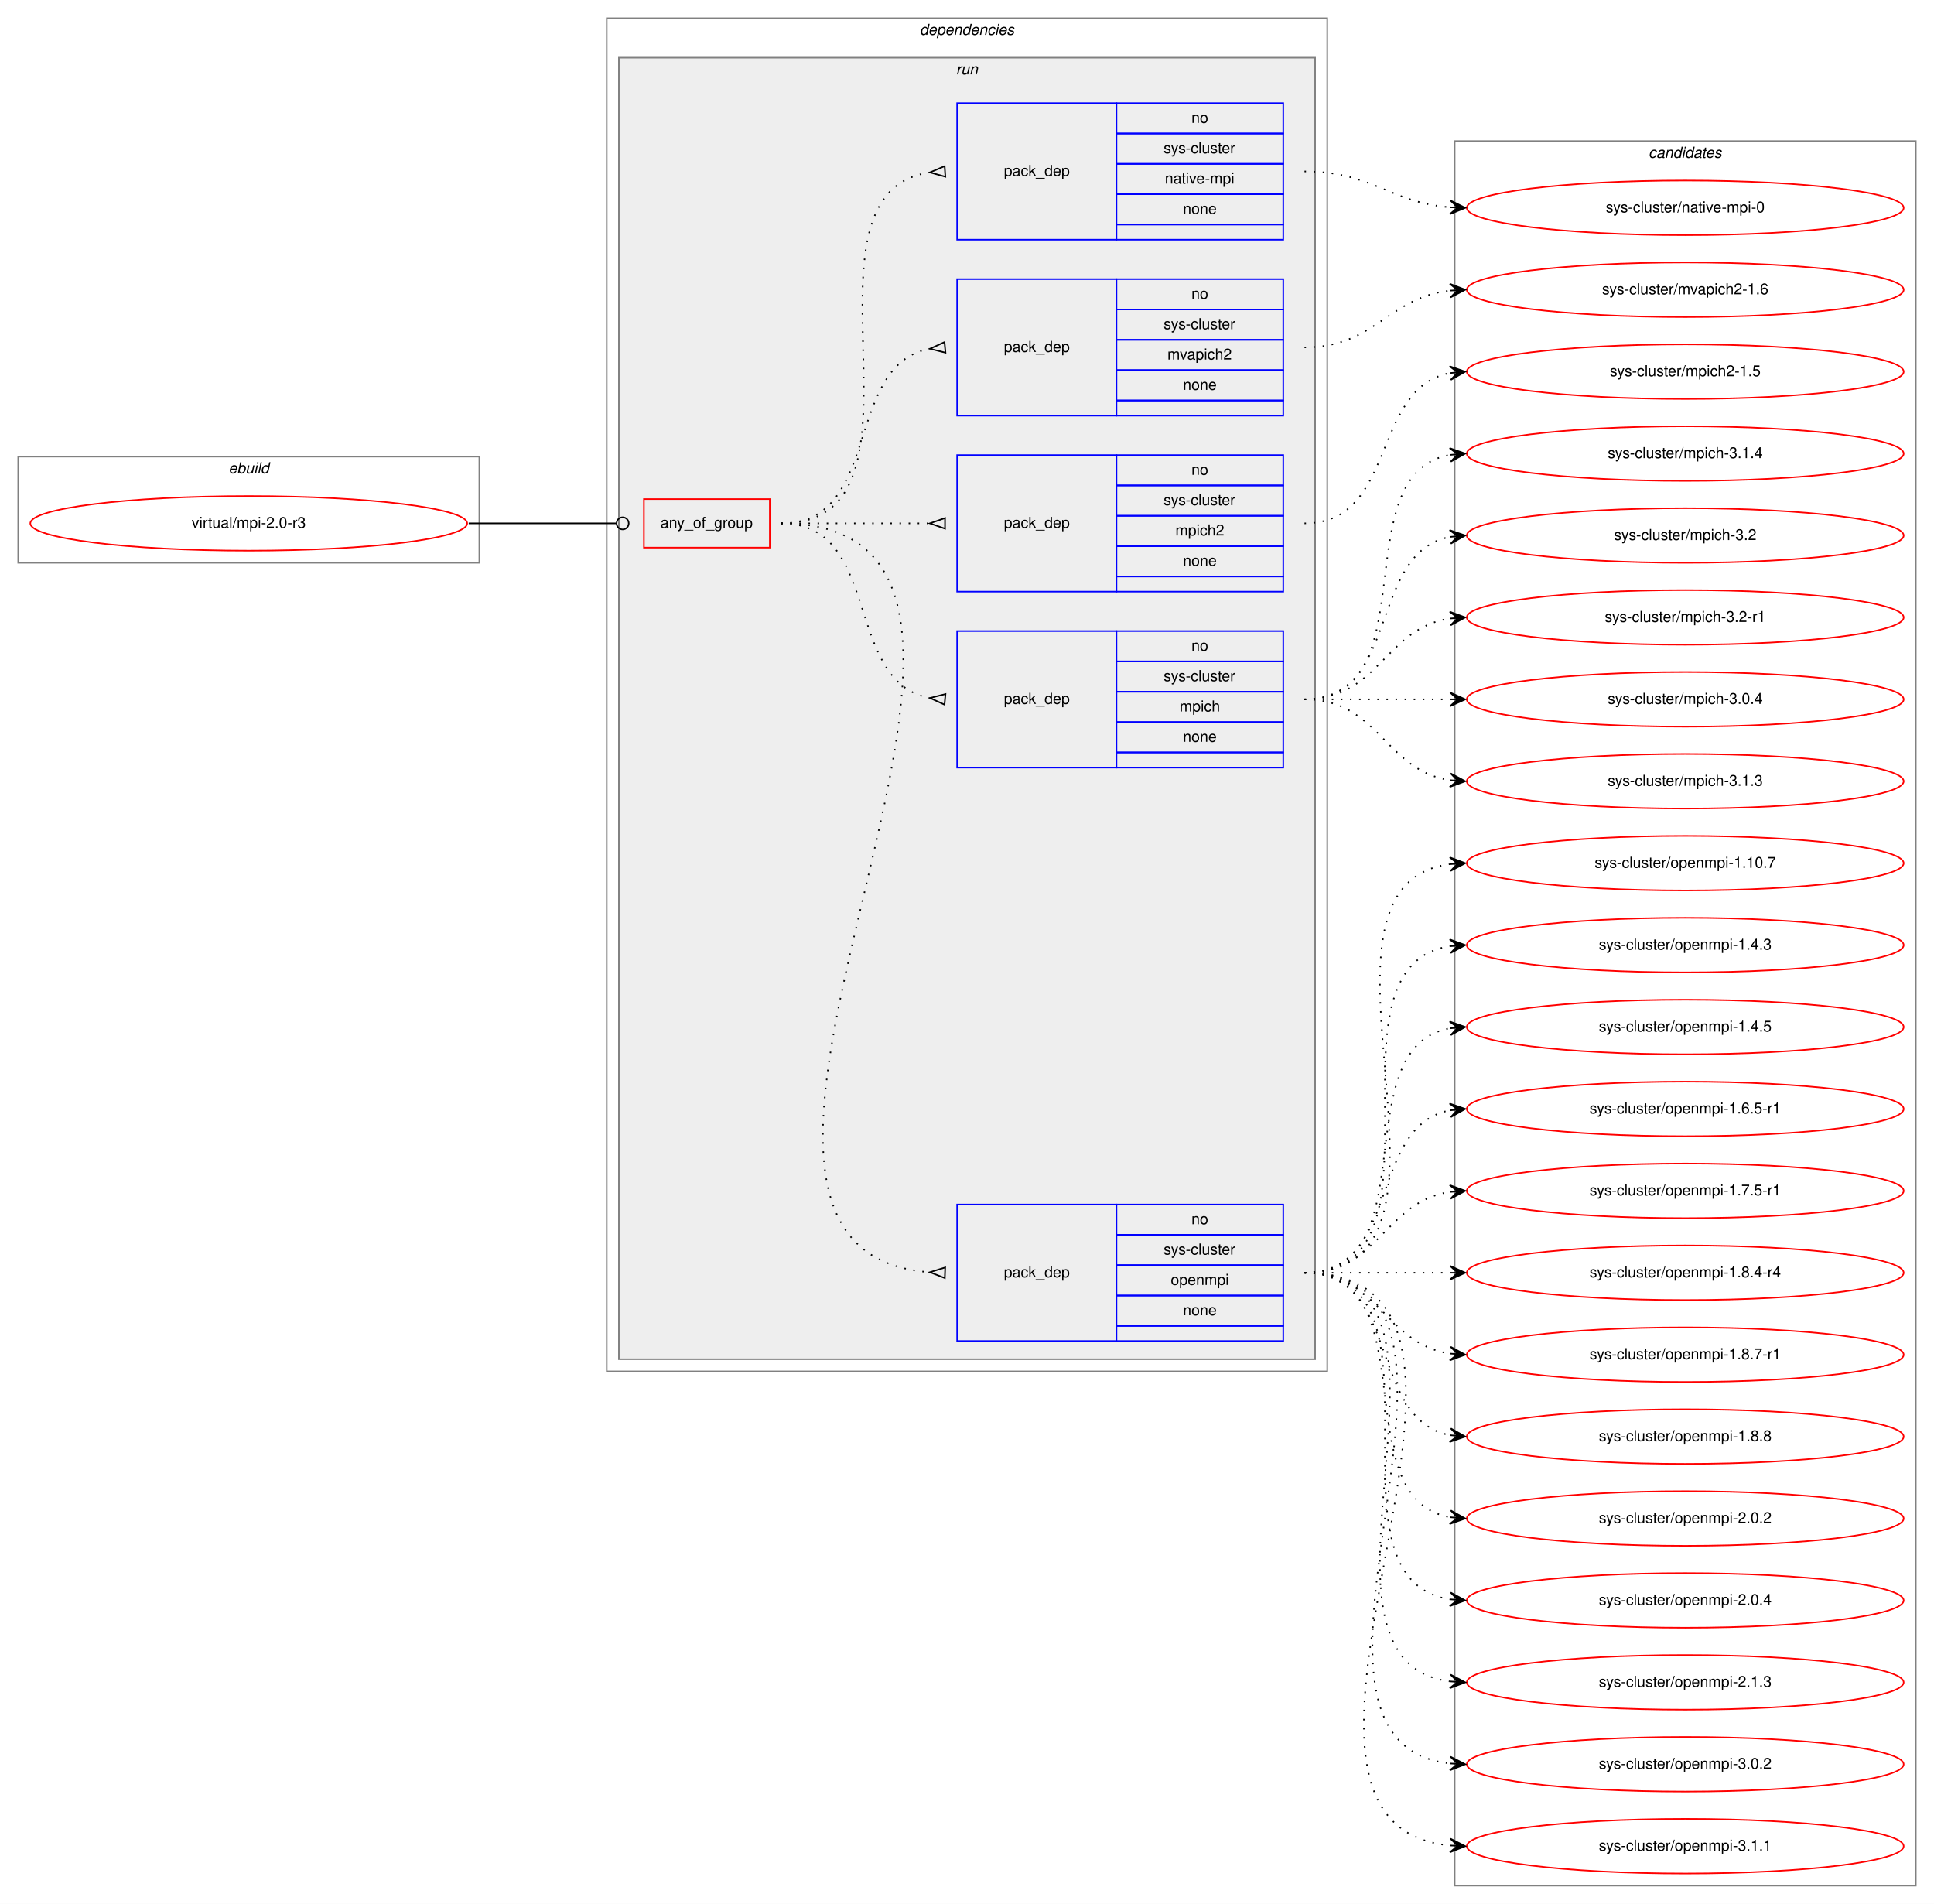
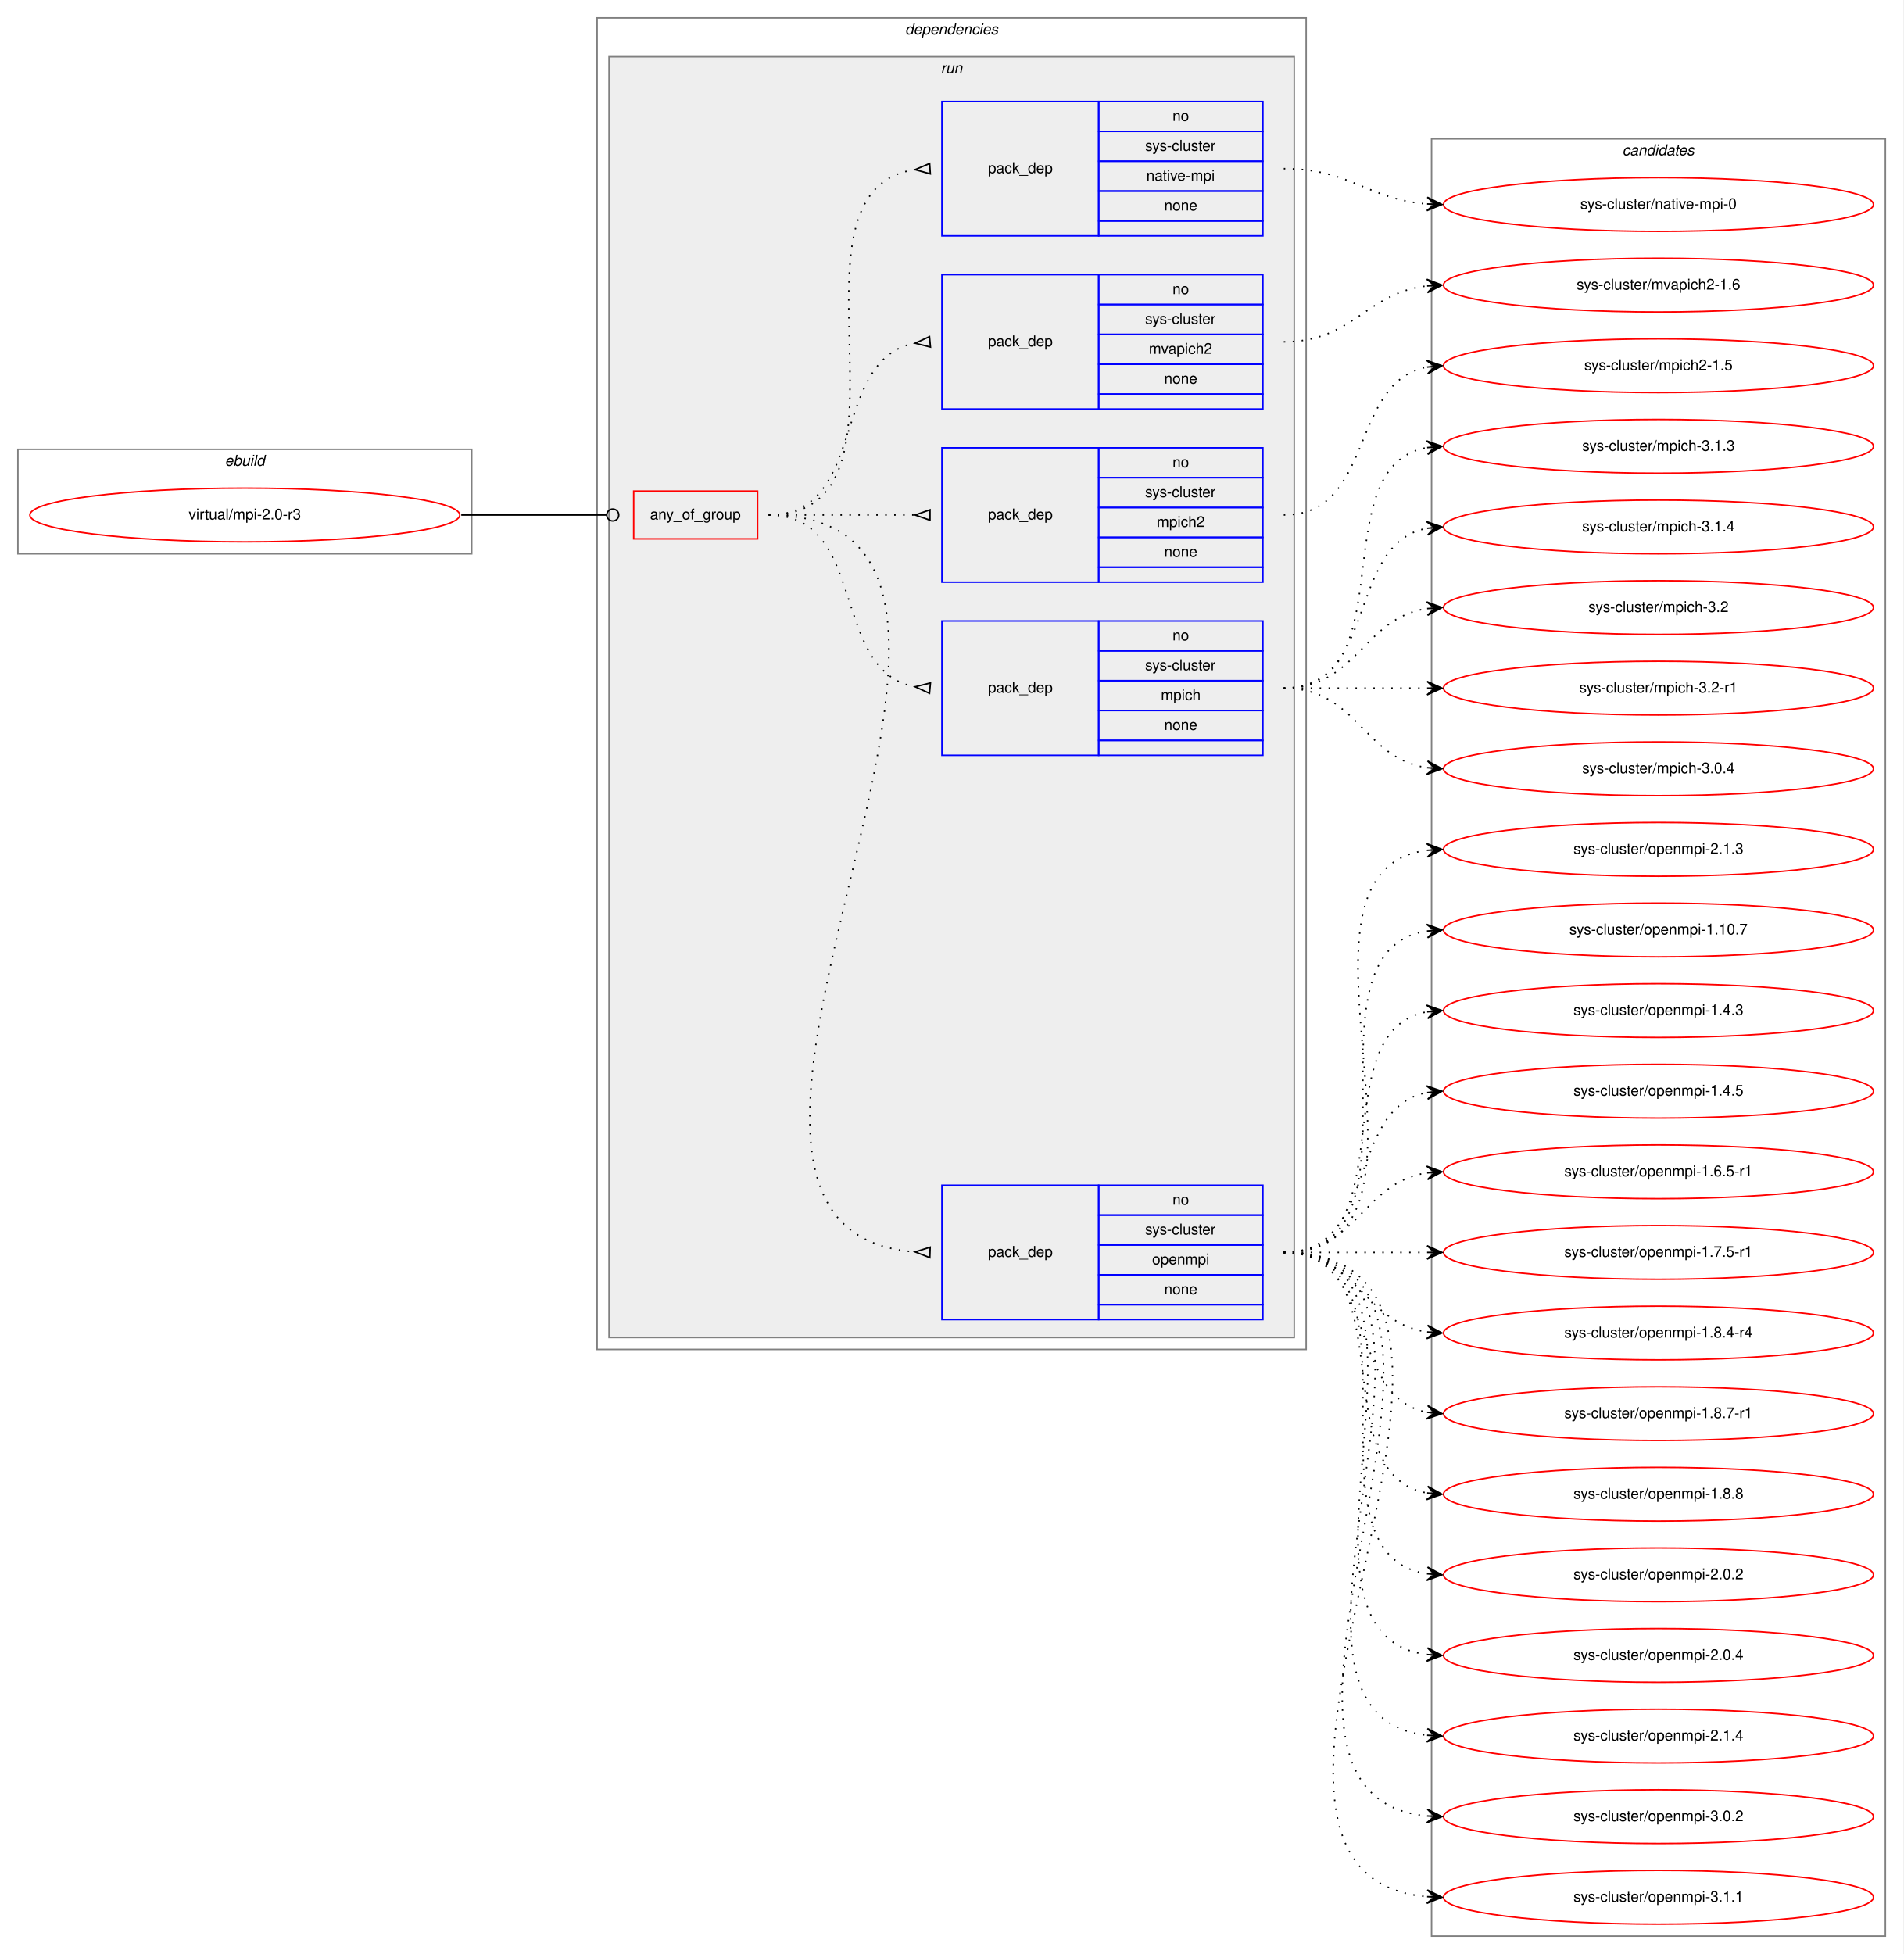
- <svg xmlns="http://www.w3.org/2000/svg" xmlns:xlink="http://www.w3.org/1999/xlink" width="1275pt" height="1255pt" viewBox="0.00 0.00 1275.00 1255.00">
-   <g id="graph0" class="graph" transform="scale(1 1) rotate(0) translate(4 1251)">
-     <polygon fill="white" stroke="transparent" points="-4,4 -4,-1251 1271,-1251 1271,4 -4,4" />
+ <svg xmlns="http://www.w3.org/2000/svg" xmlns:xlink="http://www.w3.org/1999/xlink" width="1275pt" height="1309pt" viewBox="0.00 0.00 1275.00 1309.00">
+   <g id="graph0" class="graph" transform="scale(1 1) rotate(0) translate(4 1305)">
+     <polygon fill="white" stroke="transparent" points="-4,4 -4,-1305 1271,-1305 1271,4 -4,4" />
    <g id="clust1" class="cluster">
-       <polygon fill="none" stroke="gray" points="8,-880 8,-950 312,-950 312,-880 8,-880" />
-       <text text-anchor="start" x="146.66" y="-939" font-family="Helvetica,sans-Serif" font-style="italic" font-size="10.00">ebuild</text>
+       <polygon fill="none" stroke="gray" points="8,-934 8,-1004 312,-1004 312,-934 8,-934" />
+       <text text-anchor="start" x="146.66" y="-993" font-family="Helvetica,sans-Serif" font-style="italic" font-size="10.00">ebuild</text>
    </g>
    <g id="clust2" class="cluster">
-       <polygon fill="none" stroke="gray" points="396,-347 396,-1239 871,-1239 871,-347 396,-347" />
-       <text text-anchor="start" x="602.36" y="-1228" font-family="Helvetica,sans-Serif" font-style="italic" font-size="10.00">dependencies</text>
+       <polygon fill="none" stroke="gray" points="396,-401 396,-1293 871,-1293 871,-401 396,-401" />
+       <text text-anchor="start" x="602.36" y="-1282" font-family="Helvetica,sans-Serif" font-style="italic" font-size="10.00">dependencies</text>
    </g>
    <g id="clust5" class="cluster">
-       <polygon fill="#eeeeee" stroke="gray" points="404,-355 404,-1213 863,-1213 863,-355 404,-355" />
-       <text text-anchor="start" x="626.27" y="-1202" font-family="Helvetica,sans-Serif" font-style="italic" font-size="10.00">run</text>
+       <polygon fill="#eeeeee" stroke="gray" points="404,-409 404,-1267 863,-1267 863,-409 404,-409" />
+       <text text-anchor="start" x="626.27" y="-1256" font-family="Helvetica,sans-Serif" font-style="italic" font-size="10.00">run</text>
    </g>
    <g id="clust12" class="cluster">
-       <polygon fill="none" stroke="gray" points="955,-8 955,-1158 1259,-1158 1259,-8 955,-8" />
-       <text text-anchor="start" x="1082.82" y="-1147" font-family="Helvetica,sans-Serif" font-style="italic" font-size="10.00">candidates</text>
+       <polygon fill="none" stroke="gray" points="955,-8 955,-1212 1259,-1212 1259,-8 955,-8" />
+       <text text-anchor="start" x="1082.82" y="-1201" font-family="Helvetica,sans-Serif" font-style="italic" font-size="10.00">candidates</text>
    </g>
    <g id="node1" class="node">
      <g id="a_node1">
        <a xlink:href="../virtual/mpi-2.0-r3.svg" xlink:title="virtual/mpi-2.0-r3">
-           <ellipse fill="none" stroke="red" cx="160" cy="-906" rx="144" ry="18" />
-           <text text-anchor="middle" x="160" y="-903" font-family="Helvetica,sans-Serif" font-size="10.00">virtual/mpi-2.0-r3</text>
+           <ellipse fill="none" stroke="red" cx="160" cy="-960" rx="144" ry="18" />
+           <text text-anchor="middle" x="160" y="-957" font-family="Helvetica,sans-Serif" font-size="10.00">virtual/mpi-2.0-r3</text>
        </a>
      </g>
    </g>
    <g id="node2" class="node">
-       <polygon fill="none" stroke="red" points="420.5,-890 420.5,-922 503.5,-922 503.5,-890 420.5,-890" />
-       <text text-anchor="start" x="431.42" y="-903" font-family="Helvetica,sans-Serif" font-size="10.00">any_of_group</text>
+       <polygon fill="none" stroke="red" points="420.5,-944 420.5,-976 503.5,-976 503.5,-944 420.5,-944" />
+       <text text-anchor="start" x="431.42" y="-957" font-family="Helvetica,sans-Serif" font-size="10.00">any_of_group</text>
    </g>
    <g id="edge6" class="edge">
-       <path fill="none" stroke="black" d="M305,-906C349.05,-906 362.06,-906 402.35,-906" />
-       <ellipse fill="none" stroke="black" cx="406.5" cy="-906" rx="4" ry="4" />
+       <path fill="none" stroke="black" d="M305,-960C349.05,-960 362.06,-960 402.35,-960" />
+       <ellipse fill="none" stroke="black" cx="406.5" cy="-960" rx="4" ry="4" />
    </g>
    <g id="node3" class="node">
-       <polygon fill="none" stroke="blue" points="627,-367 627,-457 732,-457 732,-367 627,-367" />
-       <text text-anchor="start" x="657.82" y="-409" font-family="Helvetica,sans-Serif" font-size="10.00">pack_dep</text>
-       <polygon fill="none" stroke="blue" points="732,-437 732,-457 842,-457 842,-437 732,-437" />
-       <text text-anchor="start" x="781.44" y="-444" font-family="Helvetica,sans-Serif" font-size="10.00">no</text>
-       <polygon fill="none" stroke="blue" points="732,-417 732,-437 842,-437 842,-417 732,-417" />
-       <text text-anchor="start" x="763.11" y="-424" font-family="Helvetica,sans-Serif" font-size="10.00">sys-cluster</text>
-       <polygon fill="none" stroke="blue" points="732,-397 732,-417 842,-417 842,-397 732,-397" />
-       <text text-anchor="start" x="767.82" y="-404" font-family="Helvetica,sans-Serif" font-size="10.00">openmpi</text>
-       <polygon fill="none" stroke="blue" points="732,-377 732,-397 842,-397 842,-377 732,-377" />
-       <text text-anchor="start" x="775.88" y="-384" font-family="Helvetica,sans-Serif" font-size="10.00">none</text>
-       <polygon fill="none" stroke="blue" points="732,-367 732,-377 842,-377 842,-367 732,-367" />
+       <polygon fill="none" stroke="blue" points="627,-421 627,-511 732,-511 732,-421 627,-421" />
+       <text text-anchor="start" x="657.82" y="-463" font-family="Helvetica,sans-Serif" font-size="10.00">pack_dep</text>
+       <polygon fill="none" stroke="blue" points="732,-491 732,-511 842,-511 842,-491 732,-491" />
+       <text text-anchor="start" x="781.44" y="-498" font-family="Helvetica,sans-Serif" font-size="10.00">no</text>
+       <polygon fill="none" stroke="blue" points="732,-471 732,-491 842,-491 842,-471 732,-471" />
+       <text text-anchor="start" x="763.11" y="-478" font-family="Helvetica,sans-Serif" font-size="10.00">sys-cluster</text>
+       <polygon fill="none" stroke="blue" points="732,-451 732,-471 842,-471 842,-451 732,-451" />
+       <text text-anchor="start" x="767.82" y="-458" font-family="Helvetica,sans-Serif" font-size="10.00">openmpi</text>
+       <polygon fill="none" stroke="blue" points="732,-431 732,-451 842,-451 842,-431 732,-431" />
+       <text text-anchor="start" x="775.88" y="-438" font-family="Helvetica,sans-Serif" font-size="10.00">none</text>
+       <polygon fill="none" stroke="blue" points="732,-421 732,-431 842,-431 842,-421 732,-421" />
    </g>
    <g id="edge1" class="edge">
-       <path fill="none" stroke="black" stroke-dasharray="1,5" d="M511,-906C732.23,-906 404.79,-427.32 608.88,-412.36" />
-       <polygon fill="none" stroke="black" points="619.12,-415.5 609.01,-412.35 618.88,-408.5 619.12,-415.5" />
+       <path fill="none" stroke="black" stroke-dasharray="1,5" d="M511,-960C732.23,-960 404.79,-481.32 608.88,-466.36" />
+       <polygon fill="none" stroke="black" points="619.12,-469.5 609.01,-466.35 618.88,-462.5 619.12,-469.5" />
    </g>
    <g id="node4" class="node">
-       <polygon fill="none" stroke="blue" points="627,-745 627,-835 732,-835 732,-745 627,-745" />
-       <text text-anchor="start" x="657.82" y="-787" font-family="Helvetica,sans-Serif" font-size="10.00">pack_dep</text>
-       <polygon fill="none" stroke="blue" points="732,-815 732,-835 842,-835 842,-815 732,-815" />
-       <text text-anchor="start" x="781.44" y="-822" font-family="Helvetica,sans-Serif" font-size="10.00">no</text>
-       <polygon fill="none" stroke="blue" points="732,-795 732,-815 842,-815 842,-795 732,-795" />
-       <text text-anchor="start" x="763.11" y="-802" font-family="Helvetica,sans-Serif" font-size="10.00">sys-cluster</text>
-       <polygon fill="none" stroke="blue" points="732,-775 732,-795 842,-795 842,-775 732,-775" />
-       <text text-anchor="start" x="773.66" y="-782" font-family="Helvetica,sans-Serif" font-size="10.00">mpich</text>
-       <polygon fill="none" stroke="blue" points="732,-755 732,-775 842,-775 842,-755 732,-755" />
-       <text text-anchor="start" x="775.88" y="-762" font-family="Helvetica,sans-Serif" font-size="10.00">none</text>
-       <polygon fill="none" stroke="blue" points="732,-745 732,-755 842,-755 842,-745 732,-745" />
+       <polygon fill="none" stroke="blue" points="627,-799 627,-889 732,-889 732,-799 627,-799" />
+       <text text-anchor="start" x="657.82" y="-841" font-family="Helvetica,sans-Serif" font-size="10.00">pack_dep</text>
+       <polygon fill="none" stroke="blue" points="732,-869 732,-889 842,-889 842,-869 732,-869" />
+       <text text-anchor="start" x="781.44" y="-876" font-family="Helvetica,sans-Serif" font-size="10.00">no</text>
+       <polygon fill="none" stroke="blue" points="732,-849 732,-869 842,-869 842,-849 732,-849" />
+       <text text-anchor="start" x="763.11" y="-856" font-family="Helvetica,sans-Serif" font-size="10.00">sys-cluster</text>
+       <polygon fill="none" stroke="blue" points="732,-829 732,-849 842,-849 842,-829 732,-829" />
+       <text text-anchor="start" x="773.66" y="-836" font-family="Helvetica,sans-Serif" font-size="10.00">mpich</text>
+       <polygon fill="none" stroke="blue" points="732,-809 732,-829 842,-829 842,-809 732,-809" />
+       <text text-anchor="start" x="775.88" y="-816" font-family="Helvetica,sans-Serif" font-size="10.00">none</text>
+       <polygon fill="none" stroke="blue" points="732,-799 732,-809 842,-809 842,-799 732,-799" />
    </g>
    <g id="edge2" class="edge">
-       <path fill="none" stroke="black" stroke-dasharray="1,5" d="M511,-906C577.73,-906 551.74,-801.91 608.69,-790.93" />
-       <polygon fill="none" stroke="black" points="619.32,-793.49 609.04,-790.9 618.68,-786.51 619.32,-793.49" />
+       <path fill="none" stroke="black" stroke-dasharray="1,5" d="M511,-960C577.73,-960 551.74,-855.91 608.69,-844.93" />
+       <polygon fill="none" stroke="black" points="619.32,-847.49 609.04,-844.9 618.68,-840.51 619.32,-847.49" />
    </g>
    <g id="node5" class="node">
-       <polygon fill="none" stroke="blue" points="627,-861 627,-951 732,-951 732,-861 627,-861" />
-       <text text-anchor="start" x="657.82" y="-903" font-family="Helvetica,sans-Serif" font-size="10.00">pack_dep</text>
-       <polygon fill="none" stroke="blue" points="732,-931 732,-951 842,-951 842,-931 732,-931" />
-       <text text-anchor="start" x="781.44" y="-938" font-family="Helvetica,sans-Serif" font-size="10.00">no</text>
-       <polygon fill="none" stroke="blue" points="732,-911 732,-931 842,-931 842,-911 732,-911" />
-       <text text-anchor="start" x="763.11" y="-918" font-family="Helvetica,sans-Serif" font-size="10.00">sys-cluster</text>
-       <polygon fill="none" stroke="blue" points="732,-891 732,-911 842,-911 842,-891 732,-891" />
-       <text text-anchor="start" x="770.88" y="-898" font-family="Helvetica,sans-Serif" font-size="10.00">mpich2</text>
-       <polygon fill="none" stroke="blue" points="732,-871 732,-891 842,-891 842,-871 732,-871" />
-       <text text-anchor="start" x="775.88" y="-878" font-family="Helvetica,sans-Serif" font-size="10.00">none</text>
-       <polygon fill="none" stroke="blue" points="732,-861 732,-871 842,-871 842,-861 732,-861" />
+       <polygon fill="none" stroke="blue" points="627,-915 627,-1005 732,-1005 732,-915 627,-915" />
+       <text text-anchor="start" x="657.82" y="-957" font-family="Helvetica,sans-Serif" font-size="10.00">pack_dep</text>
+       <polygon fill="none" stroke="blue" points="732,-985 732,-1005 842,-1005 842,-985 732,-985" />
+       <text text-anchor="start" x="781.44" y="-992" font-family="Helvetica,sans-Serif" font-size="10.00">no</text>
+       <polygon fill="none" stroke="blue" points="732,-965 732,-985 842,-985 842,-965 732,-965" />
+       <text text-anchor="start" x="763.11" y="-972" font-family="Helvetica,sans-Serif" font-size="10.00">sys-cluster</text>
+       <polygon fill="none" stroke="blue" points="732,-945 732,-965 842,-965 842,-945 732,-945" />
+       <text text-anchor="start" x="770.88" y="-952" font-family="Helvetica,sans-Serif" font-size="10.00">mpich2</text>
+       <polygon fill="none" stroke="blue" points="732,-925 732,-945 842,-945 842,-925 732,-925" />
+       <text text-anchor="start" x="775.88" y="-932" font-family="Helvetica,sans-Serif" font-size="10.00">none</text>
+       <polygon fill="none" stroke="blue" points="732,-915 732,-925 842,-925 842,-915 732,-915" />
    </g>
    <g id="edge3" class="edge">
-       <path fill="none" stroke="black" stroke-dasharray="1,5" d="M511,-906C555.44,-906 569.02,-906 608.88,-906" />
-       <polygon fill="none" stroke="black" points="619,-909.5 609,-906 619,-902.5 619,-909.5" />
+       <path fill="none" stroke="black" stroke-dasharray="1,5" d="M511,-960C555.44,-960 569.02,-960 608.88,-960" />
+       <polygon fill="none" stroke="black" points="619,-963.5 609,-960 619,-956.5 619,-963.5" />
    </g>
    <g id="node6" class="node">
-       <polygon fill="none" stroke="blue" points="627,-977 627,-1067 732,-1067 732,-977 627,-977" />
-       <text text-anchor="start" x="657.82" y="-1019" font-family="Helvetica,sans-Serif" font-size="10.00">pack_dep</text>
-       <polygon fill="none" stroke="blue" points="732,-1047 732,-1067 842,-1067 842,-1047 732,-1047" />
-       <text text-anchor="start" x="781.44" y="-1054" font-family="Helvetica,sans-Serif" font-size="10.00">no</text>
-       <polygon fill="none" stroke="blue" points="732,-1027 732,-1047 842,-1047 842,-1027 732,-1027" />
-       <text text-anchor="start" x="763.11" y="-1034" font-family="Helvetica,sans-Serif" font-size="10.00">sys-cluster</text>
-       <polygon fill="none" stroke="blue" points="732,-1007 732,-1027 842,-1027 842,-1007 732,-1007" />
-       <text text-anchor="start" x="765.6" y="-1014" font-family="Helvetica,sans-Serif" font-size="10.00">mvapich2</text>
-       <polygon fill="none" stroke="blue" points="732,-987 732,-1007 842,-1007 842,-987 732,-987" />
-       <text text-anchor="start" x="775.88" y="-994" font-family="Helvetica,sans-Serif" font-size="10.00">none</text>
-       <polygon fill="none" stroke="blue" points="732,-977 732,-987 842,-987 842,-977 732,-977" />
+       <polygon fill="none" stroke="blue" points="627,-1031 627,-1121 732,-1121 732,-1031 627,-1031" />
+       <text text-anchor="start" x="657.82" y="-1073" font-family="Helvetica,sans-Serif" font-size="10.00">pack_dep</text>
+       <polygon fill="none" stroke="blue" points="732,-1101 732,-1121 842,-1121 842,-1101 732,-1101" />
+       <text text-anchor="start" x="781.44" y="-1108" font-family="Helvetica,sans-Serif" font-size="10.00">no</text>
+       <polygon fill="none" stroke="blue" points="732,-1081 732,-1101 842,-1101 842,-1081 732,-1081" />
+       <text text-anchor="start" x="763.11" y="-1088" font-family="Helvetica,sans-Serif" font-size="10.00">sys-cluster</text>
+       <polygon fill="none" stroke="blue" points="732,-1061 732,-1081 842,-1081 842,-1061 732,-1061" />
+       <text text-anchor="start" x="765.6" y="-1068" font-family="Helvetica,sans-Serif" font-size="10.00">mvapich2</text>
+       <polygon fill="none" stroke="blue" points="732,-1041 732,-1061 842,-1061 842,-1041 732,-1041" />
+       <text text-anchor="start" x="775.88" y="-1048" font-family="Helvetica,sans-Serif" font-size="10.00">none</text>
+       <polygon fill="none" stroke="blue" points="732,-1031 732,-1041 842,-1041 842,-1031 732,-1031" />
    </g>
    <g id="edge4" class="edge">
-       <path fill="none" stroke="black" stroke-dasharray="1,5" d="M511,-906C577.73,-906 551.74,-1010.09 608.69,-1021.07" />
-       <polygon fill="none" stroke="black" points="618.68,-1025.49 609.04,-1021.1 619.32,-1018.51 618.68,-1025.49" />
+       <path fill="none" stroke="black" stroke-dasharray="1,5" d="M511,-960C577.73,-960 551.74,-1064.09 608.69,-1075.07" />
+       <polygon fill="none" stroke="black" points="618.68,-1079.49 609.04,-1075.1 619.32,-1072.51 618.68,-1079.49" />
    </g>
    <g id="node7" class="node">
-       <polygon fill="none" stroke="blue" points="627,-1093 627,-1183 732,-1183 732,-1093 627,-1093" />
-       <text text-anchor="start" x="657.82" y="-1135" font-family="Helvetica,sans-Serif" font-size="10.00">pack_dep</text>
-       <polygon fill="none" stroke="blue" points="732,-1163 732,-1183 842,-1183 842,-1163 732,-1163" />
-       <text text-anchor="start" x="781.44" y="-1170" font-family="Helvetica,sans-Serif" font-size="10.00">no</text>
-       <polygon fill="none" stroke="blue" points="732,-1143 732,-1163 842,-1163 842,-1143 732,-1143" />
-       <text text-anchor="start" x="763.11" y="-1150" font-family="Helvetica,sans-Serif" font-size="10.00">sys-cluster</text>
-       <polygon fill="none" stroke="blue" points="732,-1123 732,-1143 842,-1143 842,-1123 732,-1123" />
-       <text text-anchor="start" x="763.94" y="-1130" font-family="Helvetica,sans-Serif" font-size="10.00">native-mpi</text>
-       <polygon fill="none" stroke="blue" points="732,-1103 732,-1123 842,-1123 842,-1103 732,-1103" />
-       <text text-anchor="start" x="775.88" y="-1110" font-family="Helvetica,sans-Serif" font-size="10.00">none</text>
-       <polygon fill="none" stroke="blue" points="732,-1093 732,-1103 842,-1103 842,-1093 732,-1093" />
+       <polygon fill="none" stroke="blue" points="627,-1147 627,-1237 732,-1237 732,-1147 627,-1147" />
+       <text text-anchor="start" x="657.82" y="-1189" font-family="Helvetica,sans-Serif" font-size="10.00">pack_dep</text>
+       <polygon fill="none" stroke="blue" points="732,-1217 732,-1237 842,-1237 842,-1217 732,-1217" />
+       <text text-anchor="start" x="781.44" y="-1224" font-family="Helvetica,sans-Serif" font-size="10.00">no</text>
+       <polygon fill="none" stroke="blue" points="732,-1197 732,-1217 842,-1217 842,-1197 732,-1197" />
+       <text text-anchor="start" x="763.11" y="-1204" font-family="Helvetica,sans-Serif" font-size="10.00">sys-cluster</text>
+       <polygon fill="none" stroke="blue" points="732,-1177 732,-1197 842,-1197 842,-1177 732,-1177" />
+       <text text-anchor="start" x="763.94" y="-1184" font-family="Helvetica,sans-Serif" font-size="10.00">native-mpi</text>
+       <polygon fill="none" stroke="blue" points="732,-1157 732,-1177 842,-1177 842,-1157 732,-1157" />
+       <text text-anchor="start" x="775.88" y="-1164" font-family="Helvetica,sans-Serif" font-size="10.00">none</text>
+       <polygon fill="none" stroke="blue" points="732,-1147 732,-1157 842,-1157 842,-1147 732,-1147" />
    </g>
    <g id="edge5" class="edge">
-       <path fill="none" stroke="black" stroke-dasharray="1,5" d="M511,-906C621.18,-906 512.5,-1123.73 609.01,-1137.33" />
-       <polygon fill="none" stroke="black" points="618.77,-1141.49 609.02,-1137.34 619.23,-1134.51 618.77,-1141.49" />
+       <path fill="none" stroke="black" stroke-dasharray="1,5" d="M511,-960C621.18,-960 512.5,-1177.73 609.01,-1191.33" />
+       <polygon fill="none" stroke="black" points="618.77,-1195.49 609.02,-1191.34 619.23,-1188.51 618.77,-1195.49" />
    </g>
    <g id="node8" class="node">
      <g id="a_node8">
+         <a xlink:href="../sys-cluster/openmpi-2.1.3.svg" xlink:title="sys-cluster/openmpi-2.1.3">
+           <ellipse fill="none" stroke="red" cx="1107" cy="-736" rx="144" ry="18" />
+           <text text-anchor="middle" x="1107" y="-733" font-family="Helvetica,sans-Serif" font-size="10.00">sys-cluster/openmpi-2.1.3</text>
+         </a>
+       </g>
+     </g>
+     <g id="edge7" class="edge">
+       <path fill="none" stroke="black" stroke-dasharray="1,5" d="M856,-466C981.27,-466 841.46,-720.92 951.71,-735.36" />
+       <polygon fill="black" stroke="black" points="962,-736 951.74,-739.87 957.01,-735.69 952.02,-735.38 952.02,-735.38 952.02,-735.38 957.01,-735.69 952.3,-730.89 962,-736 962,-736" />
+     </g>
+     <g id="node9" class="node">
+       <g id="a_node9">
        <a xlink:href="../sys-cluster/openmpi-1.10.7.svg" xlink:title="sys-cluster/openmpi-1.10.7">
          <ellipse fill="none" stroke="red" cx="1107" cy="-682" rx="144" ry="18" />
          <text text-anchor="middle" x="1107" y="-679" font-family="Helvetica,sans-Serif" font-size="10.00">sys-cluster/openmpi-1.10.7</text>
        </a>
      </g>
    </g>
-     <g id="edge7" class="edge">
-       <path fill="none" stroke="black" stroke-dasharray="1,5" d="M856,-412C981.27,-412 841.46,-666.92 951.71,-681.36" />
-       <polygon fill="black" stroke="black" points="962,-682 951.74,-685.87 957.01,-681.69 952.02,-681.38 952.02,-681.38 952.02,-681.38 957.01,-681.69 952.3,-676.89 962,-682 962,-682" />
-     </g>
-     <g id="node9" class="node">
-       <g id="a_node9">
+     <g id="edge8" class="edge">
+       <path fill="none" stroke="black" stroke-dasharray="1,5" d="M856,-466C959.28,-466 862.19,-667.49 951.77,-681.26" />
+       <polygon fill="black" stroke="black" points="962,-682 951.7,-685.77 957.01,-681.64 952.03,-681.28 952.03,-681.28 952.03,-681.28 957.01,-681.64 952.35,-676.79 962,-682 962,-682" />
+     </g>
+     <g id="node10" class="node">
+       <g id="a_node10">
        <a xlink:href="../sys-cluster/openmpi-1.4.3.svg" xlink:title="sys-cluster/openmpi-1.4.3">
          <ellipse fill="none" stroke="red" cx="1107" cy="-628" rx="144" ry="18" />
          <text text-anchor="middle" x="1107" y="-625" font-family="Helvetica,sans-Serif" font-size="10.00">sys-cluster/openmpi-1.4.3</text>
        </a>
      </g>
    </g>
-     <g id="edge8" class="edge">
-       <path fill="none" stroke="black" stroke-dasharray="1,5" d="M856,-412C959.28,-412 862.19,-613.49 951.77,-627.26" />
-       <polygon fill="black" stroke="black" points="962,-628 951.7,-631.77 957.01,-627.64 952.03,-627.28 952.03,-627.28 952.03,-627.28 957.01,-627.64 952.35,-622.79 962,-628 962,-628" />
-     </g>
-     <g id="node10" class="node">
-       <g id="a_node10">
+     <g id="edge9" class="edge">
+       <path fill="none" stroke="black" stroke-dasharray="1,5" d="M856,-466C938.35,-466 881.36,-614.38 951.73,-627.13" />
+       <polygon fill="black" stroke="black" points="962,-628 951.66,-631.64 957.02,-627.58 952.04,-627.15 952.04,-627.15 952.04,-627.15 957.02,-627.58 952.42,-622.67 962,-628 962,-628" />
+     </g>
+     <g id="node11" class="node">
+       <g id="a_node11">
        <a xlink:href="../sys-cluster/openmpi-1.4.5.svg" xlink:title="sys-cluster/openmpi-1.4.5">
          <ellipse fill="none" stroke="red" cx="1107" cy="-574" rx="144" ry="18" />
          <text text-anchor="middle" x="1107" y="-571" font-family="Helvetica,sans-Serif" font-size="10.00">sys-cluster/openmpi-1.4.5</text>
        </a>
      </g>
    </g>
-     <g id="edge9" class="edge">
-       <path fill="none" stroke="black" stroke-dasharray="1,5" d="M856,-412C938.35,-412 881.36,-560.38 951.73,-573.13" />
-       <polygon fill="black" stroke="black" points="962,-574 951.66,-577.64 957.02,-573.58 952.04,-573.15 952.04,-573.15 952.04,-573.15 957.02,-573.58 952.42,-568.67 962,-574 962,-574" />
-     </g>
-     <g id="node11" class="node">
-       <g id="a_node11">
+     <g id="edge10" class="edge">
+       <path fill="none" stroke="black" stroke-dasharray="1,5" d="M856,-466C919.58,-466 897.58,-562.51 951.79,-573.07" />
+       <polygon fill="black" stroke="black" points="962,-574 951.63,-577.57 957.02,-573.54 952.04,-573.09 952.04,-573.09 952.04,-573.09 957.02,-573.54 952.45,-568.61 962,-574 962,-574" />
+     </g>
+     <g id="node12" class="node">
+       <g id="a_node12">
        <a xlink:href="../sys-cluster/openmpi-1.6.5-r1.svg" xlink:title="sys-cluster/openmpi-1.6.5-r1">
          <ellipse fill="none" stroke="red" cx="1107" cy="-520" rx="144" ry="18" />
          <text text-anchor="middle" x="1107" y="-517" font-family="Helvetica,sans-Serif" font-size="10.00">sys-cluster/openmpi-1.6.5-r1</text>
        </a>
      </g>
    </g>
-     <g id="edge10" class="edge">
-       <path fill="none" stroke="black" stroke-dasharray="1,5" d="M856,-412C919.58,-412 897.58,-508.51 951.79,-519.07" />
-       <polygon fill="black" stroke="black" points="962,-520 951.63,-523.57 957.02,-519.54 952.04,-519.09 952.04,-519.09 952.04,-519.09 957.02,-519.54 952.45,-514.61 962,-520 962,-520" />
-     </g>
-     <g id="node12" class="node">
-       <g id="a_node12">
+     <g id="edge11" class="edge">
+       <path fill="none" stroke="black" stroke-dasharray="1,5" d="M856,-466C905.26,-466 908.85,-512.87 951.86,-519.28" />
+       <polygon fill="black" stroke="black" points="962,-520 951.71,-523.78 957.01,-519.64 952.03,-519.29 952.03,-519.29 952.03,-519.29 957.01,-519.64 952.35,-514.8 962,-520 962,-520" />
+     </g>
+     <g id="node13" class="node">
+       <g id="a_node13">
        <a xlink:href="../sys-cluster/openmpi-1.7.5-r1.svg" xlink:title="sys-cluster/openmpi-1.7.5-r1">
          <ellipse fill="none" stroke="red" cx="1107" cy="-466" rx="144" ry="18" />
          <text text-anchor="middle" x="1107" y="-463" font-family="Helvetica,sans-Serif" font-size="10.00">sys-cluster/openmpi-1.7.5-r1</text>
        </a>
      </g>
    </g>
-     <g id="edge11" class="edge">
-       <path fill="none" stroke="black" stroke-dasharray="1,5" d="M856,-412C905.26,-412 908.85,-458.87 951.86,-465.28" />
-       <polygon fill="black" stroke="black" points="962,-466 951.71,-469.78 957.01,-465.64 952.03,-465.29 952.03,-465.29 952.03,-465.29 957.01,-465.64 952.35,-460.8 962,-466 962,-466" />
-     </g>
-     <g id="node13" class="node">
-       <g id="a_node13">
+     <g id="edge12" class="edge">
+       <path fill="none" stroke="black" stroke-dasharray="1,5" d="M856,-466C899.43,-466 912.83,-466 951.57,-466" />
+       <polygon fill="black" stroke="black" points="962,-466 952,-470.5 957,-466 952,-466 952,-466 952,-466 957,-466 952,-461.5 962,-466 962,-466" />
+     </g>
+     <g id="node14" class="node">
+       <g id="a_node14">
        <a xlink:href="../sys-cluster/openmpi-1.8.4-r4.svg" xlink:title="sys-cluster/openmpi-1.8.4-r4">
          <ellipse fill="none" stroke="red" cx="1107" cy="-412" rx="144" ry="18" />
          <text text-anchor="middle" x="1107" y="-409" font-family="Helvetica,sans-Serif" font-size="10.00">sys-cluster/openmpi-1.8.4-r4</text>
        </a>
      </g>
    </g>
-     <g id="edge12" class="edge">
-       <path fill="none" stroke="black" stroke-dasharray="1,5" d="M856,-412C899.43,-412 912.83,-412 951.57,-412" />
-       <polygon fill="black" stroke="black" points="962,-412 952,-416.5 957,-412 952,-412 952,-412 952,-412 957,-412 952,-407.5 962,-412 962,-412" />
-     </g>
-     <g id="node14" class="node">
-       <g id="a_node14">
+     <g id="edge13" class="edge">
+       <path fill="none" stroke="black" stroke-dasharray="1,5" d="M856,-466C905.26,-466 908.85,-419.13 951.86,-412.72" />
+       <polygon fill="black" stroke="black" points="962,-412 952.35,-417.2 957.01,-412.36 952.03,-412.71 952.03,-412.71 952.03,-412.71 957.01,-412.36 951.71,-408.22 962,-412 962,-412" />
+     </g>
+     <g id="node15" class="node">
+       <g id="a_node15">
        <a xlink:href="../sys-cluster/openmpi-1.8.7-r1.svg" xlink:title="sys-cluster/openmpi-1.8.7-r1">
          <ellipse fill="none" stroke="red" cx="1107" cy="-358" rx="144" ry="18" />
          <text text-anchor="middle" x="1107" y="-355" font-family="Helvetica,sans-Serif" font-size="10.00">sys-cluster/openmpi-1.8.7-r1</text>
        </a>
      </g>
    </g>
-     <g id="edge13" class="edge">
-       <path fill="none" stroke="black" stroke-dasharray="1,5" d="M856,-412C905.26,-412 908.85,-365.13 951.86,-358.72" />
-       <polygon fill="black" stroke="black" points="962,-358 952.35,-363.2 957.01,-358.36 952.03,-358.71 952.03,-358.71 952.03,-358.71 957.01,-358.36 951.71,-354.22 962,-358 962,-358" />
-     </g>
-     <g id="node15" class="node">
-       <g id="a_node15">
+     <g id="edge14" class="edge">
+       <path fill="none" stroke="black" stroke-dasharray="1,5" d="M856,-466C919.58,-466 897.58,-369.49 951.79,-358.93" />
+       <polygon fill="black" stroke="black" points="962,-358 952.45,-363.39 957.02,-358.46 952.04,-358.91 952.04,-358.91 952.04,-358.91 957.02,-358.46 951.63,-354.43 962,-358 962,-358" />
+     </g>
+     <g id="node16" class="node">
+       <g id="a_node16">
        <a xlink:href="../sys-cluster/openmpi-1.8.8.svg" xlink:title="sys-cluster/openmpi-1.8.8">
          <ellipse fill="none" stroke="red" cx="1107" cy="-304" rx="144" ry="18" />
          <text text-anchor="middle" x="1107" y="-301" font-family="Helvetica,sans-Serif" font-size="10.00">sys-cluster/openmpi-1.8.8</text>
        </a>
      </g>
    </g>
-     <g id="edge14" class="edge">
-       <path fill="none" stroke="black" stroke-dasharray="1,5" d="M856,-412C919.58,-412 897.58,-315.49 951.79,-304.93" />
-       <polygon fill="black" stroke="black" points="962,-304 952.45,-309.39 957.02,-304.46 952.04,-304.91 952.04,-304.91 952.04,-304.91 957.02,-304.46 951.63,-300.43 962,-304 962,-304" />
-     </g>
-     <g id="node16" class="node">
-       <g id="a_node16">
+     <g id="edge15" class="edge">
+       <path fill="none" stroke="black" stroke-dasharray="1,5" d="M856,-466C938.35,-466 881.36,-317.62 951.73,-304.87" />
+       <polygon fill="black" stroke="black" points="962,-304 952.42,-309.33 957.02,-304.42 952.04,-304.85 952.04,-304.85 952.04,-304.85 957.02,-304.42 951.66,-300.36 962,-304 962,-304" />
+     </g>
+     <g id="node17" class="node">
+       <g id="a_node17">
        <a xlink:href="../sys-cluster/openmpi-2.0.2.svg" xlink:title="sys-cluster/openmpi-2.0.2">
          <ellipse fill="none" stroke="red" cx="1107" cy="-250" rx="144" ry="18" />
          <text text-anchor="middle" x="1107" y="-247" font-family="Helvetica,sans-Serif" font-size="10.00">sys-cluster/openmpi-2.0.2</text>
        </a>
      </g>
    </g>
-     <g id="edge15" class="edge">
-       <path fill="none" stroke="black" stroke-dasharray="1,5" d="M856,-412C938.35,-412 881.36,-263.62 951.73,-250.87" />
-       <polygon fill="black" stroke="black" points="962,-250 952.42,-255.33 957.02,-250.42 952.04,-250.85 952.04,-250.85 952.04,-250.85 957.02,-250.42 951.66,-246.36 962,-250 962,-250" />
-     </g>
-     <g id="node17" class="node">
-       <g id="a_node17">
+     <g id="edge16" class="edge">
+       <path fill="none" stroke="black" stroke-dasharray="1,5" d="M856,-466C959.28,-466 862.19,-264.51 951.77,-250.74" />
+       <polygon fill="black" stroke="black" points="962,-250 952.35,-255.21 957.01,-250.36 952.03,-250.72 952.03,-250.72 952.03,-250.72 957.01,-250.36 951.7,-246.23 962,-250 962,-250" />
+     </g>
+     <g id="node18" class="node">
+       <g id="a_node18">
        <a xlink:href="../sys-cluster/openmpi-2.0.4.svg" xlink:title="sys-cluster/openmpi-2.0.4">
          <ellipse fill="none" stroke="red" cx="1107" cy="-196" rx="144" ry="18" />
          <text text-anchor="middle" x="1107" y="-193" font-family="Helvetica,sans-Serif" font-size="10.00">sys-cluster/openmpi-2.0.4</text>
        </a>
      </g>
    </g>
-     <g id="edge16" class="edge">
-       <path fill="none" stroke="black" stroke-dasharray="1,5" d="M856,-412C959.28,-412 862.19,-210.51 951.77,-196.74" />
-       <polygon fill="black" stroke="black" points="962,-196 952.35,-201.21 957.01,-196.36 952.03,-196.72 952.03,-196.72 952.03,-196.72 957.01,-196.36 951.7,-192.23 962,-196 962,-196" />
-     </g>
-     <g id="node18" class="node">
-       <g id="a_node18">
-         <a xlink:href="../sys-cluster/openmpi-2.1.3.svg" xlink:title="sys-cluster/openmpi-2.1.3">
-           <ellipse fill="none" stroke="red" cx="1107" cy="-142" rx="144" ry="18" />
-           <text text-anchor="middle" x="1107" y="-139" font-family="Helvetica,sans-Serif" font-size="10.00">sys-cluster/openmpi-2.1.3</text>
-         </a>
-       </g>
-     </g>
    <g id="edge17" class="edge">
-       <path fill="none" stroke="black" stroke-dasharray="1,5" d="M856,-412C981.27,-412 841.46,-157.08 951.71,-142.64" />
-       <polygon fill="black" stroke="black" points="962,-142 952.3,-147.11 957.01,-142.31 952.02,-142.62 952.02,-142.62 952.02,-142.62 957.01,-142.31 951.74,-138.13 962,-142 962,-142" />
+       <path fill="none" stroke="black" stroke-dasharray="1,5" d="M856,-466C981.27,-466 841.46,-211.08 951.71,-196.64" />
+       <polygon fill="black" stroke="black" points="962,-196 952.3,-201.11 957.01,-196.31 952.02,-196.62 952.02,-196.62 952.02,-196.62 957.01,-196.31 951.74,-192.13 962,-196 962,-196" />
    </g>
    <g id="node19" class="node">
      <g id="a_node19">
+         <a xlink:href="../sys-cluster/openmpi-2.1.4.svg" xlink:title="sys-cluster/openmpi-2.1.4">
+           <ellipse fill="none" stroke="red" cx="1107" cy="-142" rx="144" ry="18" />
+           <text text-anchor="middle" x="1107" y="-139" font-family="Helvetica,sans-Serif" font-size="10.00">sys-cluster/openmpi-2.1.4</text>
+         </a>
+       </g>
+     </g>
+     <g id="edge18" class="edge">
+       <path fill="none" stroke="black" stroke-dasharray="1,5" d="M856,-466C1003.96,-466 819.53,-157.01 951.91,-142.53" />
+       <polygon fill="black" stroke="black" points="962,-142 952.25,-147.01 957.01,-142.26 952.01,-142.52 952.01,-142.52 952.01,-142.52 957.01,-142.26 951.78,-138.03 962,-142 962,-142" />
+     </g>
+     <g id="node20" class="node">
+       <g id="a_node20">
        <a xlink:href="../sys-cluster/openmpi-3.0.2.svg" xlink:title="sys-cluster/openmpi-3.0.2">
          <ellipse fill="none" stroke="red" cx="1107" cy="-88" rx="144" ry="18" />
          <text text-anchor="middle" x="1107" y="-85" font-family="Helvetica,sans-Serif" font-size="10.00">sys-cluster/openmpi-3.0.2</text>
        </a>
      </g>
    </g>
-     <g id="edge18" class="edge">
-       <path fill="none" stroke="black" stroke-dasharray="1,5" d="M856,-412C1003.96,-412 819.53,-103.01 951.91,-88.53" />
-       <polygon fill="black" stroke="black" points="962,-88 952.25,-93.01 957.01,-88.26 952.01,-88.52 952.01,-88.52 952.01,-88.52 957.01,-88.26 951.78,-84.03 962,-88 962,-88" />
-     </g>
-     <g id="node20" class="node">
-       <g id="a_node20">
+     <g id="edge19" class="edge">
+       <path fill="none" stroke="black" stroke-dasharray="1,5" d="M856,-466C1026.9,-466 797.31,-103.34 951.78,-88.47" />
+       <polygon fill="black" stroke="black" points="962,-88 952.22,-92.96 957.01,-88.23 952.01,-88.46 952.01,-88.46 952.01,-88.46 957.01,-88.23 951.8,-83.96 962,-88 962,-88" />
+     </g>
+     <g id="node21" class="node">
+       <g id="a_node21">
        <a xlink:href="../sys-cluster/openmpi-3.1.1.svg" xlink:title="sys-cluster/openmpi-3.1.1">
          <ellipse fill="none" stroke="red" cx="1107" cy="-34" rx="144" ry="18" />
          <text text-anchor="middle" x="1107" y="-31" font-family="Helvetica,sans-Serif" font-size="10.00">sys-cluster/openmpi-3.1.1</text>
        </a>
      </g>
    </g>
-     <g id="edge19" class="edge">
-       <path fill="none" stroke="black" stroke-dasharray="1,5" d="M856,-412C1026.9,-412 797.31,-49.34 951.78,-34.47" />
-       <polygon fill="black" stroke="black" points="962,-34 952.22,-38.96 957.01,-34.23 952.01,-34.46 952.01,-34.46 952.01,-34.46 957.01,-34.23 951.8,-29.96 962,-34 962,-34" />
-     </g>
-     <g id="node21" class="node">
-       <g id="a_node21">
+     <g id="edge20" class="edge">
+       <path fill="none" stroke="black" stroke-dasharray="1,5" d="M856,-466C1050.12,-466 774.6,-49.47 951.76,-34.42" />
+       <polygon fill="black" stroke="black" points="962,-34 952.19,-38.9 957,-34.2 952.01,-34.41 952.01,-34.41 952.01,-34.41 957,-34.2 951.82,-29.91 962,-34 962,-34" />
+     </g>
+     <g id="node22" class="node">
+       <g id="a_node22">
        <a xlink:href="../sys-cluster/mpich-3.0.4.svg" xlink:title="sys-cluster/mpich-3.0.4">
          <ellipse fill="none" stroke="red" cx="1107" cy="-790" rx="144" ry="18" />
          <text text-anchor="middle" x="1107" y="-787" font-family="Helvetica,sans-Serif" font-size="10.00">sys-cluster/mpich-3.0.4</text>
        </a>
      </g>
    </g>
-     <g id="edge20" class="edge">
-       <path fill="none" stroke="black" stroke-dasharray="1,5" d="M856,-790C899.43,-790 912.83,-790 951.57,-790" />
-       <polygon fill="black" stroke="black" points="962,-790 952,-794.5 957,-790 952,-790 952,-790 952,-790 957,-790 952,-785.5 962,-790 962,-790" />
-     </g>
-     <g id="node22" class="node">
-       <g id="a_node22">
-         <a xlink:href="../sys-cluster/mpich-3.1.3.svg" xlink:title="sys-cluster/mpich-3.1.3">
-           <ellipse fill="none" stroke="red" cx="1107" cy="-736" rx="144" ry="18" />
-           <text text-anchor="middle" x="1107" y="-733" font-family="Helvetica,sans-Serif" font-size="10.00">sys-cluster/mpich-3.1.3</text>
-         </a>
-       </g>
-     </g>
    <g id="edge21" class="edge">
-       <path fill="none" stroke="black" stroke-dasharray="1,5" d="M856,-790C905.26,-790 908.85,-743.13 951.86,-736.72" />
-       <polygon fill="black" stroke="black" points="962,-736 952.35,-741.2 957.01,-736.36 952.03,-736.71 952.03,-736.71 952.03,-736.71 957.01,-736.36 951.71,-732.22 962,-736 962,-736" />
+       <path fill="none" stroke="black" stroke-dasharray="1,5" d="M856,-844C905.26,-844 908.85,-797.13 951.86,-790.72" />
+       <polygon fill="black" stroke="black" points="962,-790 952.35,-795.2 957.01,-790.36 952.03,-790.71 952.03,-790.71 952.03,-790.71 957.01,-790.36 951.71,-786.22 962,-790 962,-790" />
    </g>
    <g id="node23" class="node">
      <g id="a_node23">
+         <a xlink:href="../sys-cluster/mpich-3.1.3.svg" xlink:title="sys-cluster/mpich-3.1.3">
+           <ellipse fill="none" stroke="red" cx="1107" cy="-1006" rx="144" ry="18" />
+           <text text-anchor="middle" x="1107" y="-1003" font-family="Helvetica,sans-Serif" font-size="10.00">sys-cluster/mpich-3.1.3</text>
+         </a>
+       </g>
+     </g>
+     <g id="edge22" class="edge">
+       <path fill="none" stroke="black" stroke-dasharray="1,5" d="M856,-844C938.35,-844 881.36,-992.38 951.73,-1005.13" />
+       <polygon fill="black" stroke="black" points="962,-1006 951.66,-1009.64 957.02,-1005.58 952.04,-1005.15 952.04,-1005.15 952.04,-1005.15 957.02,-1005.58 952.42,-1000.67 962,-1006 962,-1006" />
+     </g>
+     <g id="node24" class="node">
+       <g id="a_node24">
        <a xlink:href="../sys-cluster/mpich-3.1.4.svg" xlink:title="sys-cluster/mpich-3.1.4">
          <ellipse fill="none" stroke="red" cx="1107" cy="-952" rx="144" ry="18" />
          <text text-anchor="middle" x="1107" y="-949" font-family="Helvetica,sans-Serif" font-size="10.00">sys-cluster/mpich-3.1.4</text>
        </a>
      </g>
    </g>
-     <g id="edge22" class="edge">
-       <path fill="none" stroke="black" stroke-dasharray="1,5" d="M856,-790C938.35,-790 881.36,-938.38 951.73,-951.13" />
-       <polygon fill="black" stroke="black" points="962,-952 951.66,-955.64 957.02,-951.58 952.04,-951.15 952.04,-951.15 952.04,-951.15 957.02,-951.58 952.42,-946.67 962,-952 962,-952" />
-     </g>
-     <g id="node24" class="node">
-       <g id="a_node24">
+     <g id="edge23" class="edge">
+       <path fill="none" stroke="black" stroke-dasharray="1,5" d="M856,-844C919.58,-844 897.58,-940.51 951.79,-951.07" />
+       <polygon fill="black" stroke="black" points="962,-952 951.63,-955.57 957.02,-951.54 952.04,-951.09 952.04,-951.09 952.04,-951.09 957.02,-951.54 952.45,-946.61 962,-952 962,-952" />
+     </g>
+     <g id="node25" class="node">
+       <g id="a_node25">
        <a xlink:href="../sys-cluster/mpich-3.2.svg" xlink:title="sys-cluster/mpich-3.2">
          <ellipse fill="none" stroke="red" cx="1107" cy="-898" rx="144" ry="18" />
          <text text-anchor="middle" x="1107" y="-895" font-family="Helvetica,sans-Serif" font-size="10.00">sys-cluster/mpich-3.2</text>
        </a>
      </g>
    </g>
-     <g id="edge23" class="edge">
-       <path fill="none" stroke="black" stroke-dasharray="1,5" d="M856,-790C919.58,-790 897.58,-886.51 951.79,-897.07" />
-       <polygon fill="black" stroke="black" points="962,-898 951.63,-901.57 957.02,-897.54 952.04,-897.09 952.04,-897.09 952.04,-897.09 957.02,-897.54 952.45,-892.61 962,-898 962,-898" />
-     </g>
-     <g id="node25" class="node">
-       <g id="a_node25">
+     <g id="edge24" class="edge">
+       <path fill="none" stroke="black" stroke-dasharray="1,5" d="M856,-844C905.26,-844 908.85,-890.87 951.86,-897.28" />
+       <polygon fill="black" stroke="black" points="962,-898 951.71,-901.78 957.01,-897.64 952.03,-897.29 952.03,-897.29 952.03,-897.29 957.01,-897.64 952.35,-892.8 962,-898 962,-898" />
+     </g>
+     <g id="node26" class="node">
+       <g id="a_node26">
        <a xlink:href="../sys-cluster/mpich-3.2-r1.svg" xlink:title="sys-cluster/mpich-3.2-r1">
          <ellipse fill="none" stroke="red" cx="1107" cy="-844" rx="144" ry="18" />
          <text text-anchor="middle" x="1107" y="-841" font-family="Helvetica,sans-Serif" font-size="10.00">sys-cluster/mpich-3.2-r1</text>
        </a>
      </g>
    </g>
-     <g id="edge24" class="edge">
-       <path fill="none" stroke="black" stroke-dasharray="1,5" d="M856,-790C905.26,-790 908.85,-836.87 951.86,-843.28" />
-       <polygon fill="black" stroke="black" points="962,-844 951.71,-847.78 957.01,-843.64 952.03,-843.29 952.03,-843.29 952.03,-843.29 957.01,-843.64 952.35,-838.8 962,-844 962,-844" />
-     </g>
-     <g id="node26" class="node">
-       <g id="a_node26">
-         <a xlink:href="../sys-cluster/mpich2-1.5.svg" xlink:title="sys-cluster/mpich2-1.5">
-           <ellipse fill="none" stroke="red" cx="1107" cy="-1006" rx="144" ry="18" />
-           <text text-anchor="middle" x="1107" y="-1003" font-family="Helvetica,sans-Serif" font-size="10.00">sys-cluster/mpich2-1.5</text>
-         </a>
-       </g>
-     </g>
    <g id="edge25" class="edge">
-       <path fill="none" stroke="black" stroke-dasharray="1,5" d="M856,-906C917.1,-906 899.62,-994.99 951.81,-1005.07" />
-       <polygon fill="black" stroke="black" points="962,-1006 951.63,-1009.58 957.02,-1005.55 952.04,-1005.09 952.04,-1005.09 952.04,-1005.09 957.02,-1005.55 952.45,-1000.61 962,-1006 962,-1006" />
+       <path fill="none" stroke="black" stroke-dasharray="1,5" d="M856,-844C899.43,-844 912.83,-844 951.57,-844" />
+       <polygon fill="black" stroke="black" points="962,-844 952,-848.5 957,-844 952,-844 952,-844 952,-844 957,-844 952,-839.5 962,-844 962,-844" />
    </g>
    <g id="node27" class="node">
      <g id="a_node27">
-         <a xlink:href="../sys-cluster/mvapich2-1.6.svg" xlink:title="sys-cluster/mvapich2-1.6">
+         <a xlink:href="../sys-cluster/mpich2-1.5.svg" xlink:title="sys-cluster/mpich2-1.5">
          <ellipse fill="none" stroke="red" cx="1107" cy="-1060" rx="144" ry="18" />
-           <text text-anchor="middle" x="1107" y="-1057" font-family="Helvetica,sans-Serif" font-size="10.00">sys-cluster/mvapich2-1.6</text>
+           <text text-anchor="middle" x="1107" y="-1057" font-family="Helvetica,sans-Serif" font-size="10.00">sys-cluster/mpich2-1.5</text>
        </a>
      </g>
    </g>
    <g id="edge26" class="edge">
-       <path fill="none" stroke="black" stroke-dasharray="1,5" d="M856,-1022C902.43,-1022 910.87,-1054.71 951.81,-1059.43" />
-       <polygon fill="black" stroke="black" points="962,-1060 951.77,-1063.94 957.01,-1059.72 952.02,-1059.44 952.02,-1059.44 952.02,-1059.44 957.01,-1059.72 952.27,-1054.95 962,-1060 962,-1060" />
+       <path fill="none" stroke="black" stroke-dasharray="1,5" d="M856,-960C917.1,-960 899.62,-1048.99 951.81,-1059.07" />
+       <polygon fill="black" stroke="black" points="962,-1060 951.63,-1063.58 957.02,-1059.55 952.04,-1059.09 952.04,-1059.09 952.04,-1059.09 957.02,-1059.55 952.45,-1054.61 962,-1060 962,-1060" />
    </g>
    <g id="node28" class="node">
      <g id="a_node28">
+         <a xlink:href="../sys-cluster/mvapich2-1.6.svg" xlink:title="sys-cluster/mvapich2-1.6">
+           <ellipse fill="none" stroke="red" cx="1107" cy="-1114" rx="144" ry="18" />
+           <text text-anchor="middle" x="1107" y="-1111" font-family="Helvetica,sans-Serif" font-size="10.00">sys-cluster/mvapich2-1.6</text>
+         </a>
+       </g>
+     </g>
+     <g id="edge27" class="edge">
+       <path fill="none" stroke="black" stroke-dasharray="1,5" d="M856,-1076C902.43,-1076 910.87,-1108.71 951.81,-1113.43" />
+       <polygon fill="black" stroke="black" points="962,-1114 951.77,-1117.94 957.01,-1113.72 952.02,-1113.44 952.02,-1113.44 952.02,-1113.44 957.01,-1113.72 952.27,-1108.95 962,-1114 962,-1114" />
+     </g>
+     <g id="node29" class="node">
+       <g id="a_node29">
        <a xlink:href="../sys-cluster/native-mpi-0.svg" xlink:title="sys-cluster/native-mpi-0">
-           <ellipse fill="none" stroke="red" cx="1107" cy="-1114" rx="144" ry="18" />
-           <text text-anchor="middle" x="1107" y="-1111" font-family="Helvetica,sans-Serif" font-size="10.00">sys-cluster/native-mpi-0</text>
-         </a>
-       </g>
-     </g>
-     <g id="edge27" class="edge">
-       <path fill="none" stroke="black" stroke-dasharray="1,5" d="M856,-1138C900.72,-1138 912.09,-1117.43 951.86,-1114.38" />
-       <polygon fill="black" stroke="black" points="962,-1114 952.17,-1118.87 957,-1114.19 952.01,-1114.37 952.01,-1114.37 952.01,-1114.37 957,-1114.19 951.84,-1109.87 962,-1114 962,-1114" />
+           <ellipse fill="none" stroke="red" cx="1107" cy="-1168" rx="144" ry="18" />
+           <text text-anchor="middle" x="1107" y="-1165" font-family="Helvetica,sans-Serif" font-size="10.00">sys-cluster/native-mpi-0</text>
+         </a>
+       </g>
+     </g>
+     <g id="edge28" class="edge">
+       <path fill="none" stroke="black" stroke-dasharray="1,5" d="M856,-1192C900.72,-1192 912.09,-1171.43 951.86,-1168.38" />
+       <polygon fill="black" stroke="black" points="962,-1168 952.17,-1172.87 957,-1168.19 952.01,-1168.37 952.01,-1168.37 952.01,-1168.37 957,-1168.19 951.84,-1163.87 962,-1168 962,-1168" />
    </g>
  </g>
</svg>
